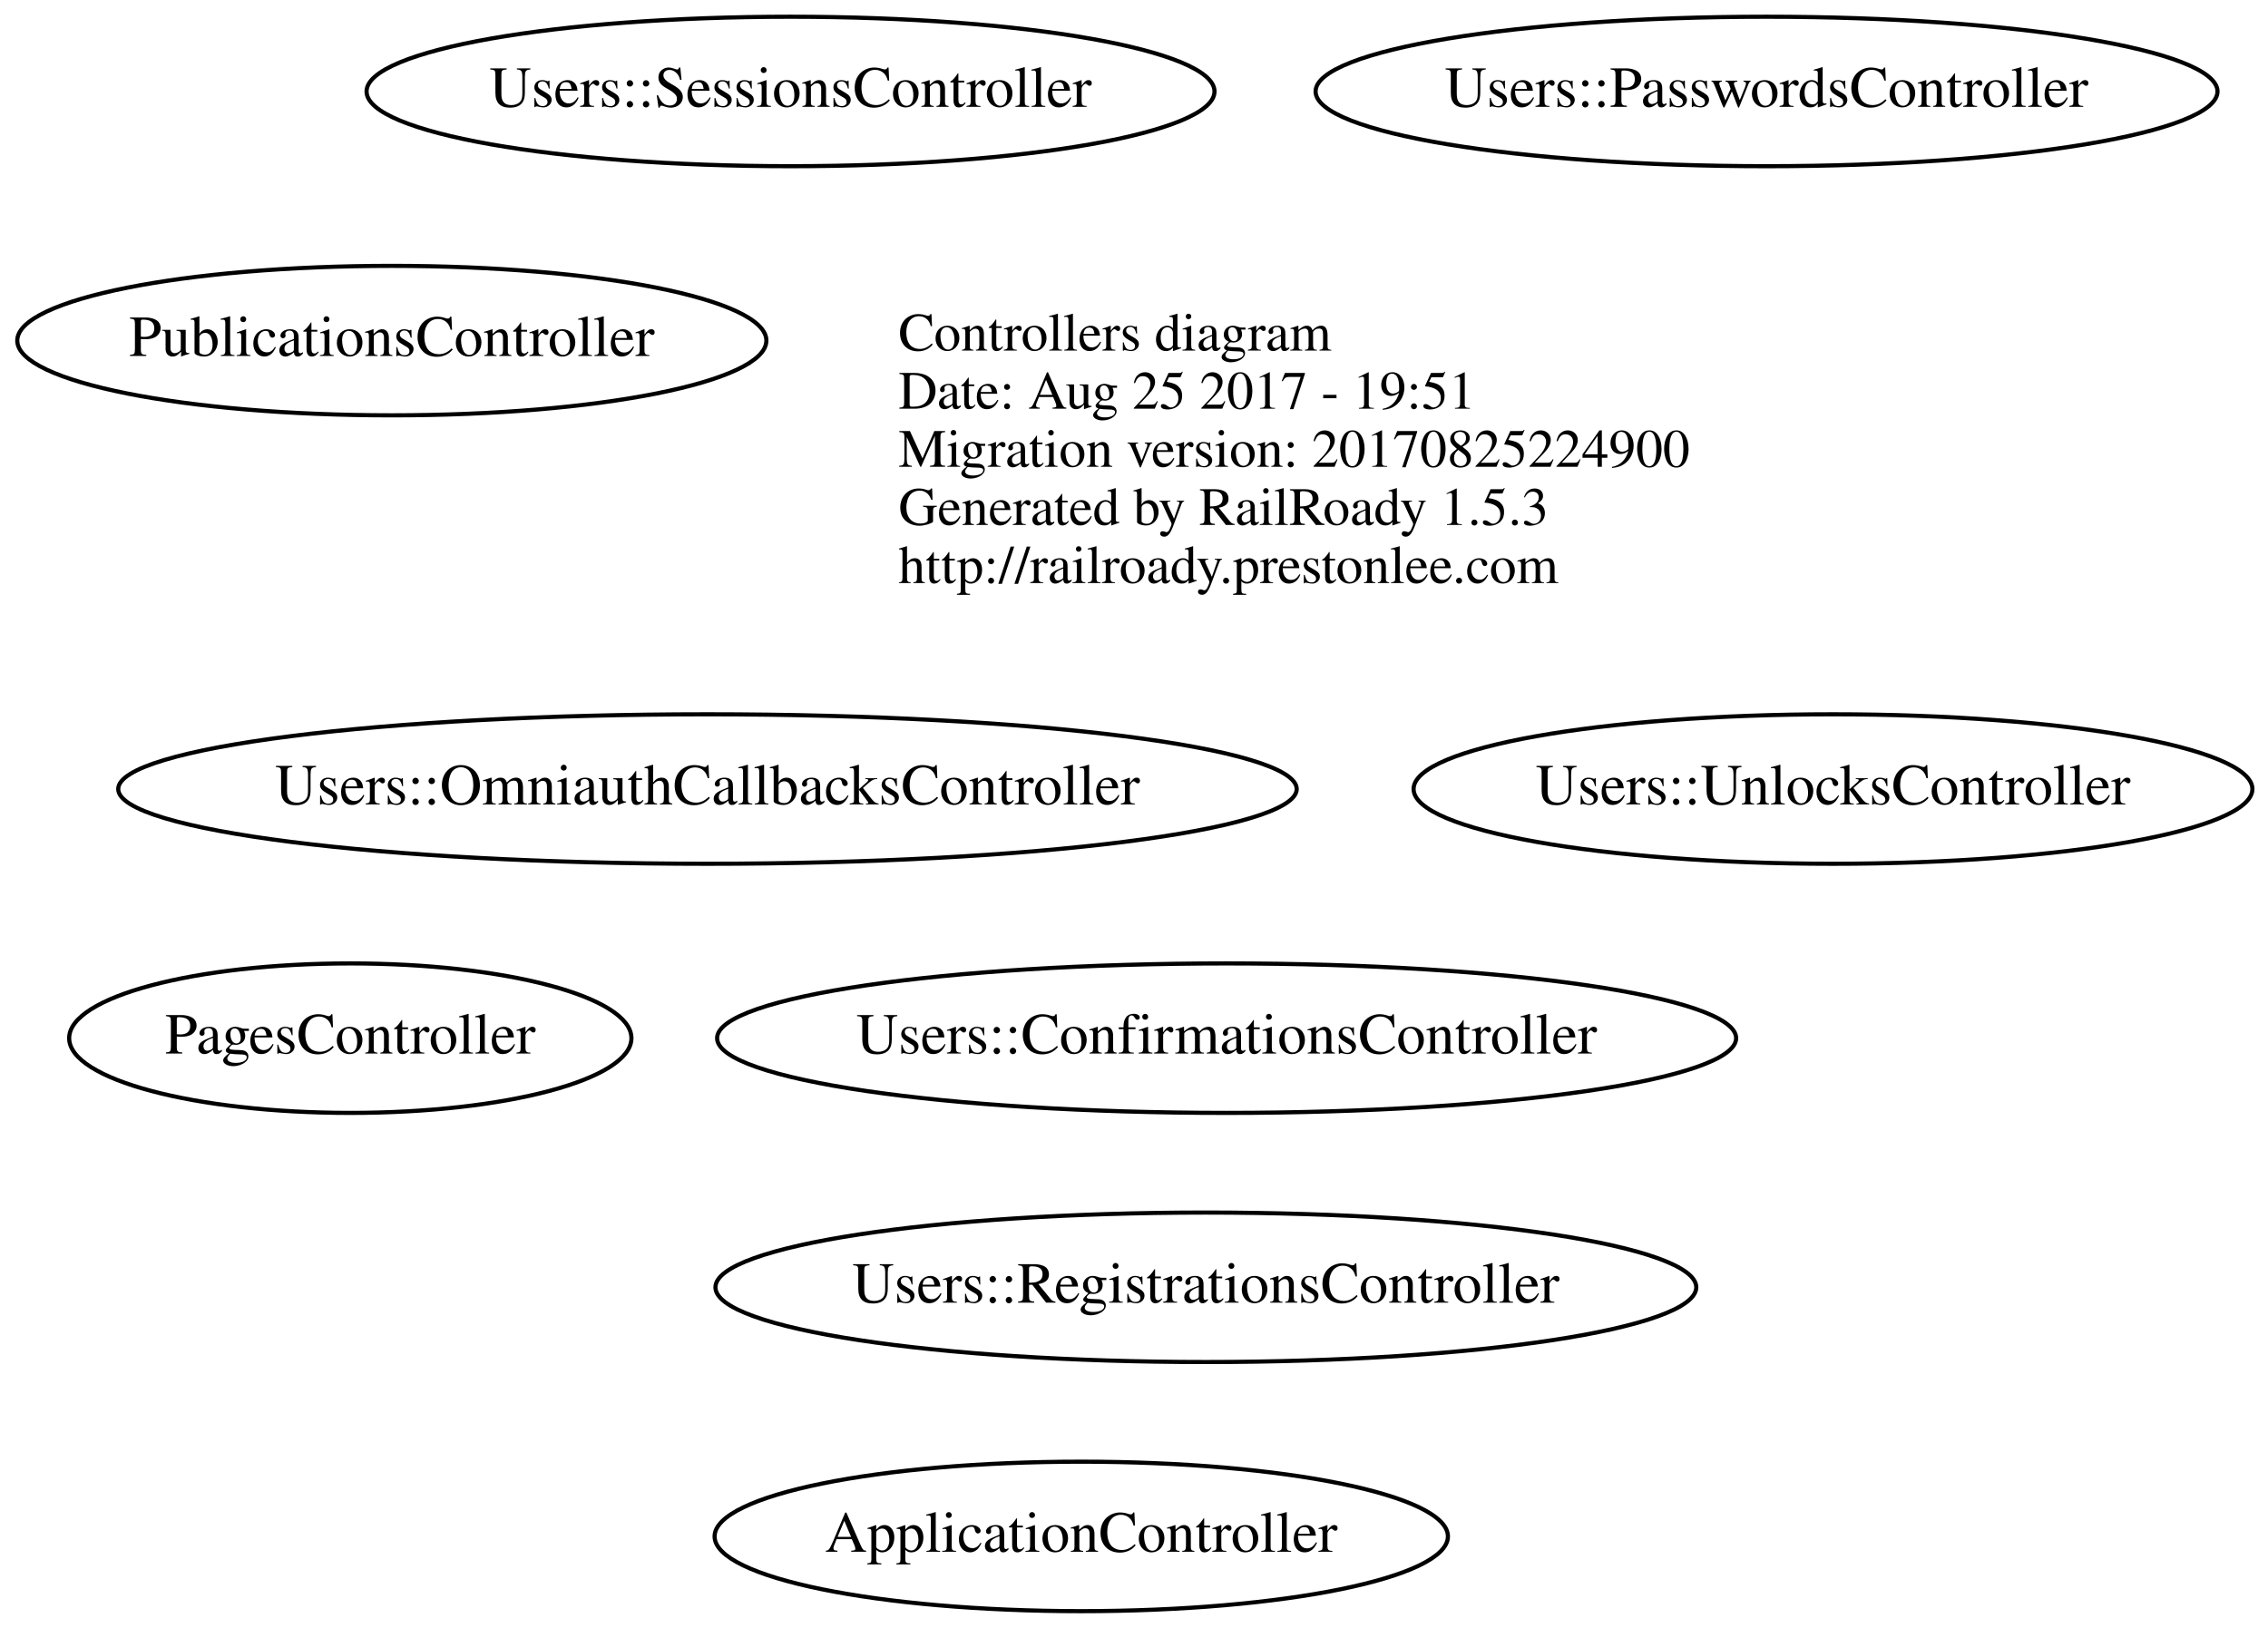
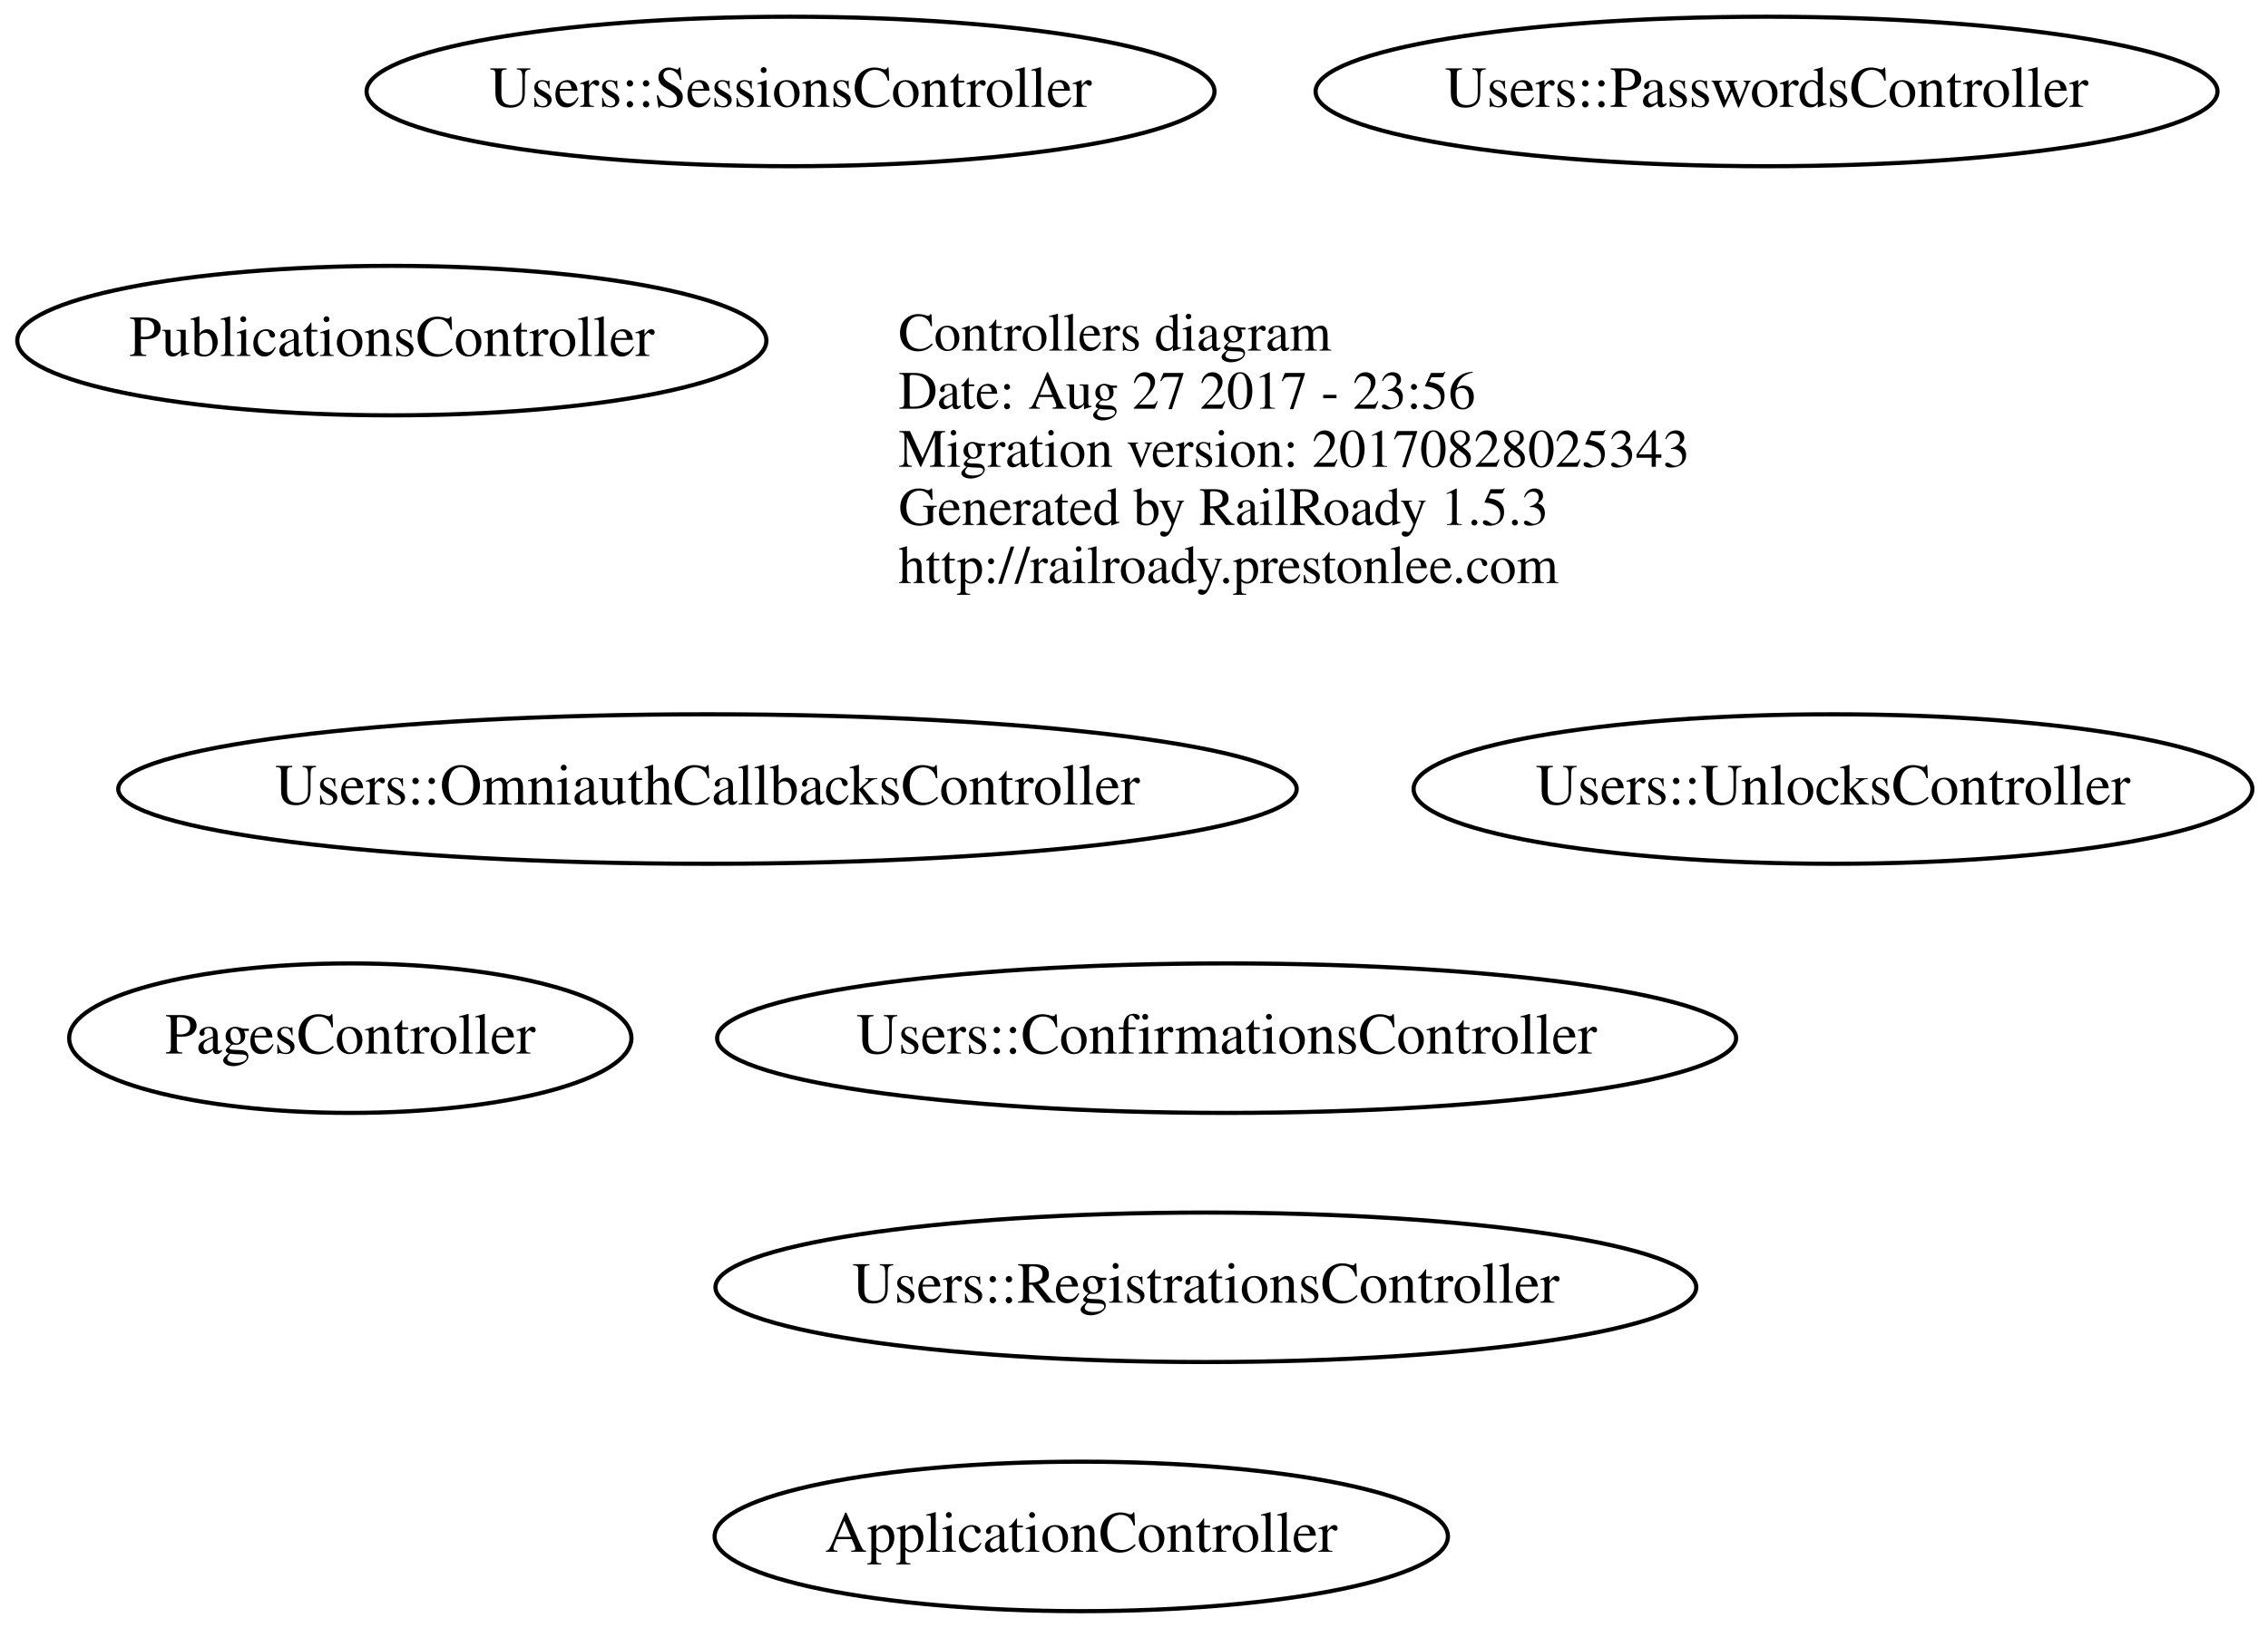
<svg xmlns="http://www.w3.org/2000/svg" width="546pt" height="392pt" viewBox="0.00 0.00 546.08 392.00">
  <g id="graph0" class="graph" transform="scale(1 1) rotate(0) translate(172.342 184)">
    <polygon fill="none" stroke="none" points="-172.342,208 -172.342,-184 373.741,-184 373.741,208 -172.342,208" />
    <g id="node1" class="node">
      <text text-anchor="start" x="44" y="-99.6" font-family="Times,serif" font-size="13.00">Controllers diagram</text>
-       <text text-anchor="start" x="44" y="-85.6" font-family="Times,serif" font-size="13.00">Date: Aug 25 2017 - 19:51</text>
-       <text text-anchor="start" x="44" y="-71.6" font-family="Times,serif" font-size="13.00">Migration version: 20170825224900</text>
+       <text text-anchor="start" x="44" y="-85.6" font-family="Times,serif" font-size="13.00">Date: Aug 27 2017 - 23:56</text>
+       <text text-anchor="start" x="44" y="-71.6" font-family="Times,serif" font-size="13.00">Migration version: 20170828025343</text>
      <text text-anchor="start" x="44" y="-57.6" font-family="Times,serif" font-size="13.00">Generated by RailRoady 1.5.3</text>
      <text text-anchor="start" x="44" y="-43.6" font-family="Times,serif" font-size="13.00">http://railroady.prestonlee.com</text>
    </g>
    <g id="node2" class="node">
      <ellipse fill="none" stroke="black" cx="-88" cy="66" rx="67.688" ry="18" />
      <text text-anchor="middle" x="-88" y="69.7" font-family="Times,serif" font-size="14.00">PagesController</text>
    </g>
    <g id="node3" class="node">
      <ellipse fill="none" stroke="black" cx="-78" cy="-102" rx="90.184" ry="18" />
      <text text-anchor="middle" x="-78" y="-98.3" font-family="Times,serif" font-size="14.00">PublicationsController</text>
    </g>
    <g id="node4" class="node">
      <ellipse fill="none" stroke="black" cx="88" cy="186" rx="88.284" ry="18" />
      <text text-anchor="middle" x="88" y="189.7" font-family="Times,serif" font-size="14.00">ApplicationController</text>
    </g>
    <g id="node5" class="node">
      <ellipse fill="none" stroke="black" cx="253" cy="-162" rx="108.581" ry="18" />
      <text text-anchor="middle" x="253" y="-158.3" font-family="Times,serif" font-size="14.00">Users::PasswordsController</text>
    </g>
    <g id="node6" class="node">
      <ellipse fill="none" stroke="black" cx="123" cy="66" rx="122.678" ry="18" />
      <text text-anchor="middle" x="123" y="69.7" font-family="Times,serif" font-size="14.00">Users::ConfirmationsController</text>
    </g>
    <g id="node7" class="node">
      <ellipse fill="none" stroke="black" cx="18" cy="-162" rx="102.082" ry="18" />
      <text text-anchor="middle" x="18" y="-158.3" font-family="Times,serif" font-size="14.00">Users::SessionsController</text>
    </g>
    <g id="node8" class="node">
      <ellipse fill="none" stroke="black" cx="-2" cy="6" rx="141.875" ry="18" />
      <text text-anchor="middle" x="-2" y="9.7" font-family="Times,serif" font-size="14.00">Users::OmniauthCallbacksController</text>
    </g>
    <g id="node9" class="node">
      <ellipse fill="none" stroke="black" cx="118" cy="126" rx="118.079" ry="18" />
      <text text-anchor="middle" x="118" y="129.7" font-family="Times,serif" font-size="14.00">Users::RegistrationsController</text>
    </g>
    <g id="node10" class="node">
      <ellipse fill="none" stroke="black" cx="269" cy="6" rx="100.983" ry="18" />
      <text text-anchor="middle" x="269" y="9.7" font-family="Times,serif" font-size="14.00">Users::UnlocksController</text>
    </g>
  </g>
</svg>
